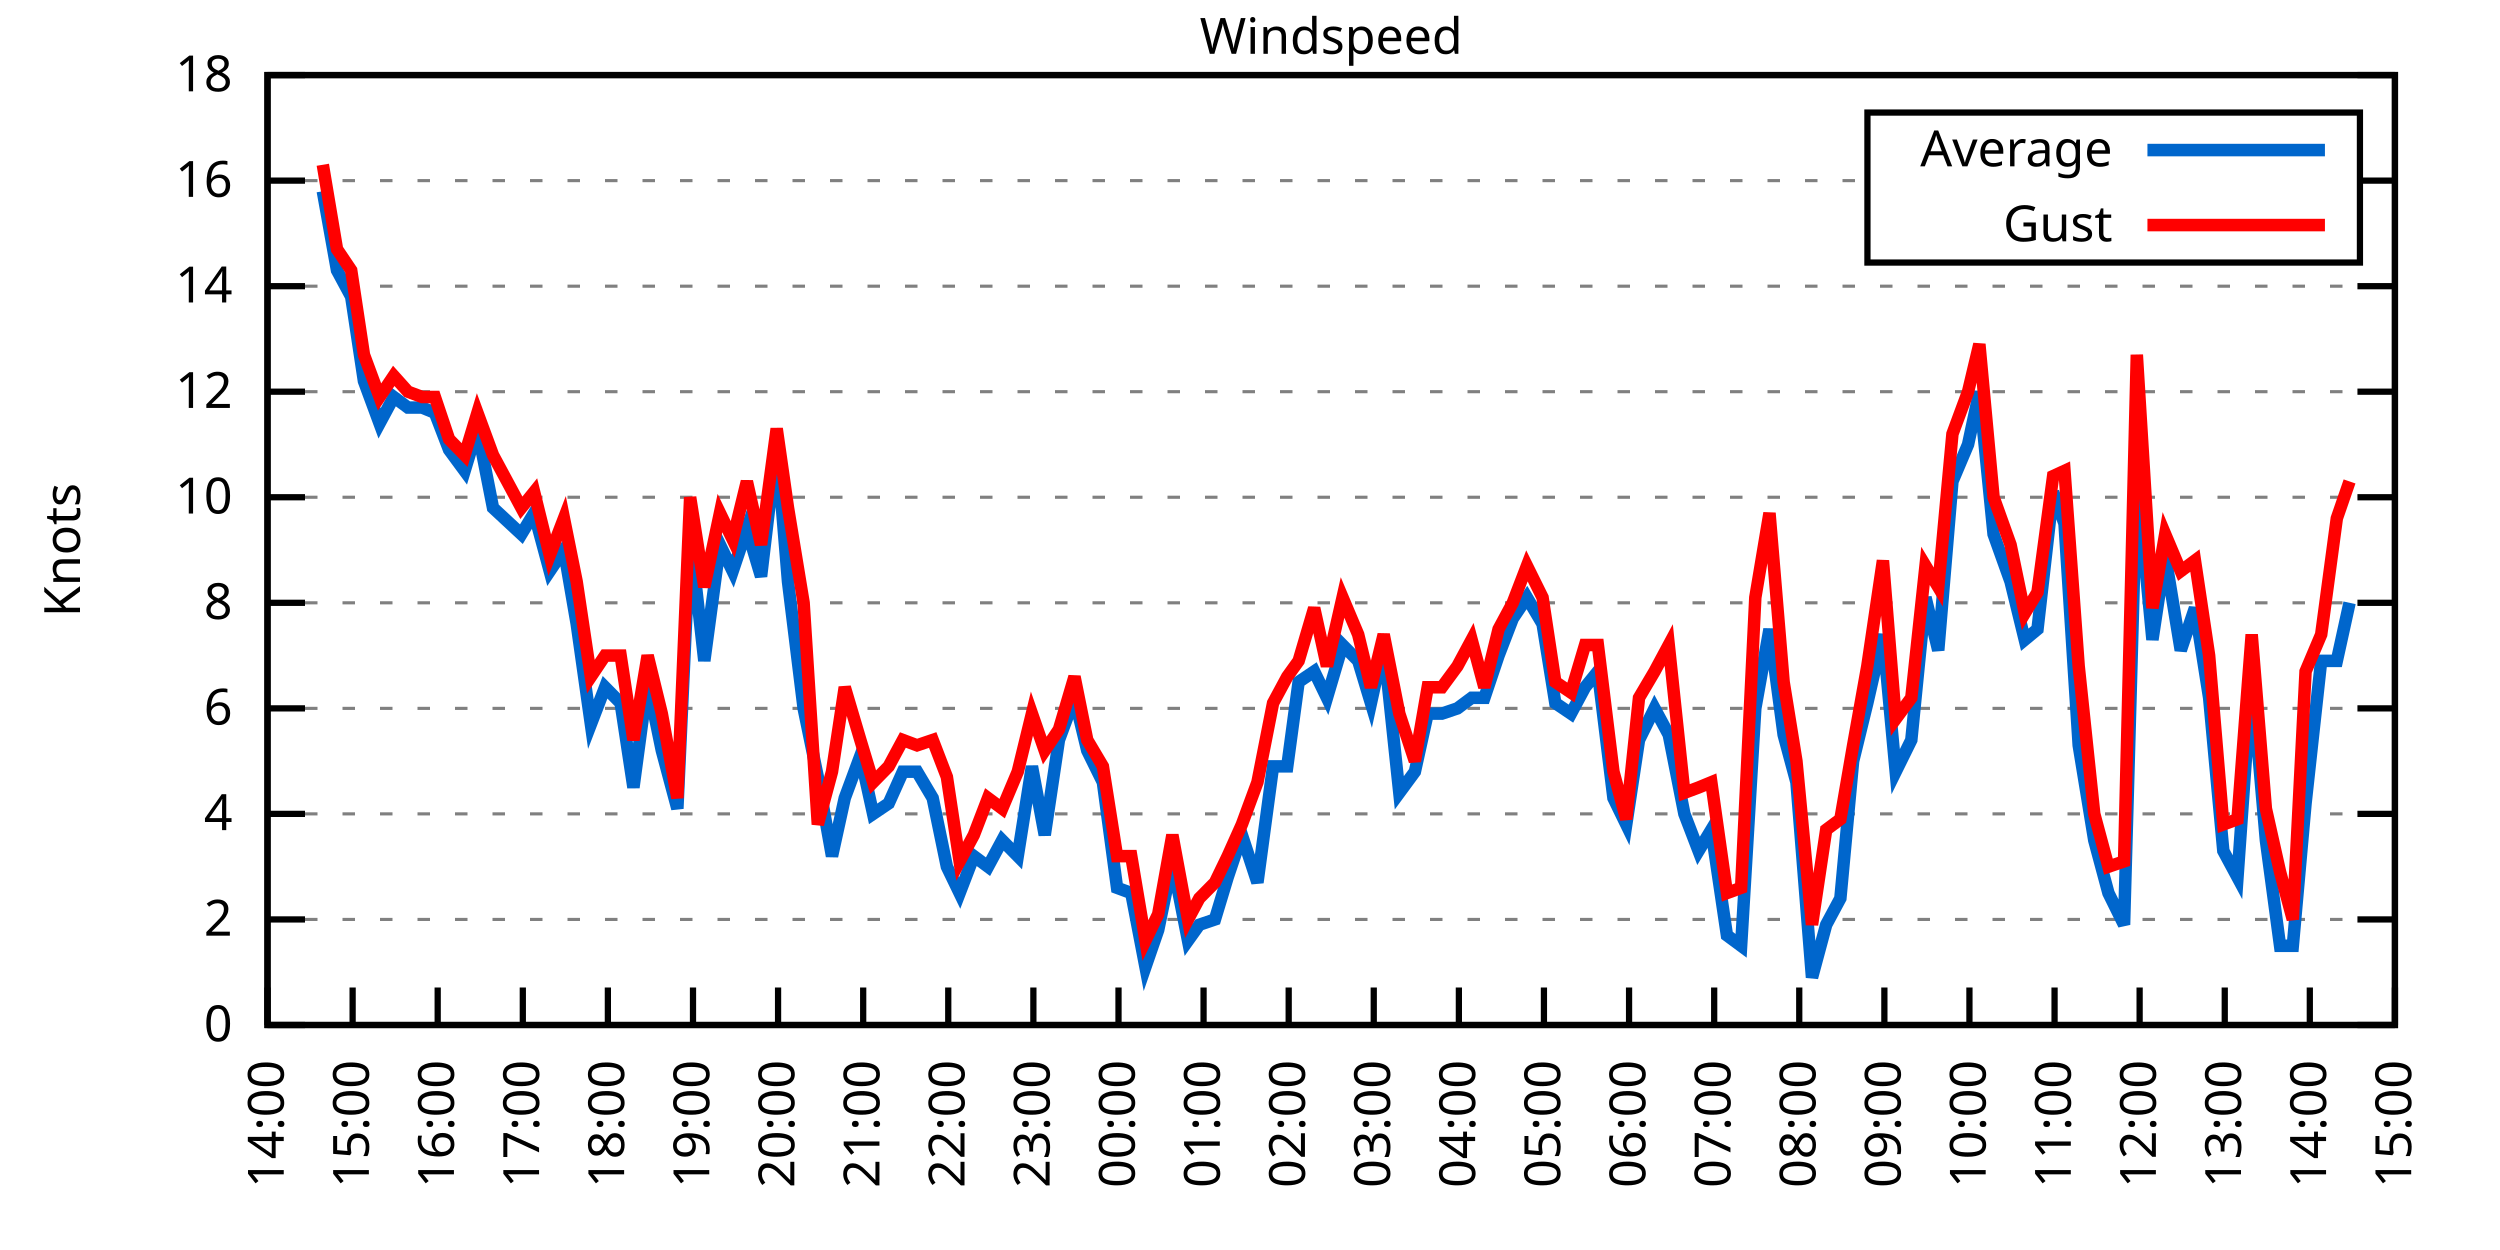
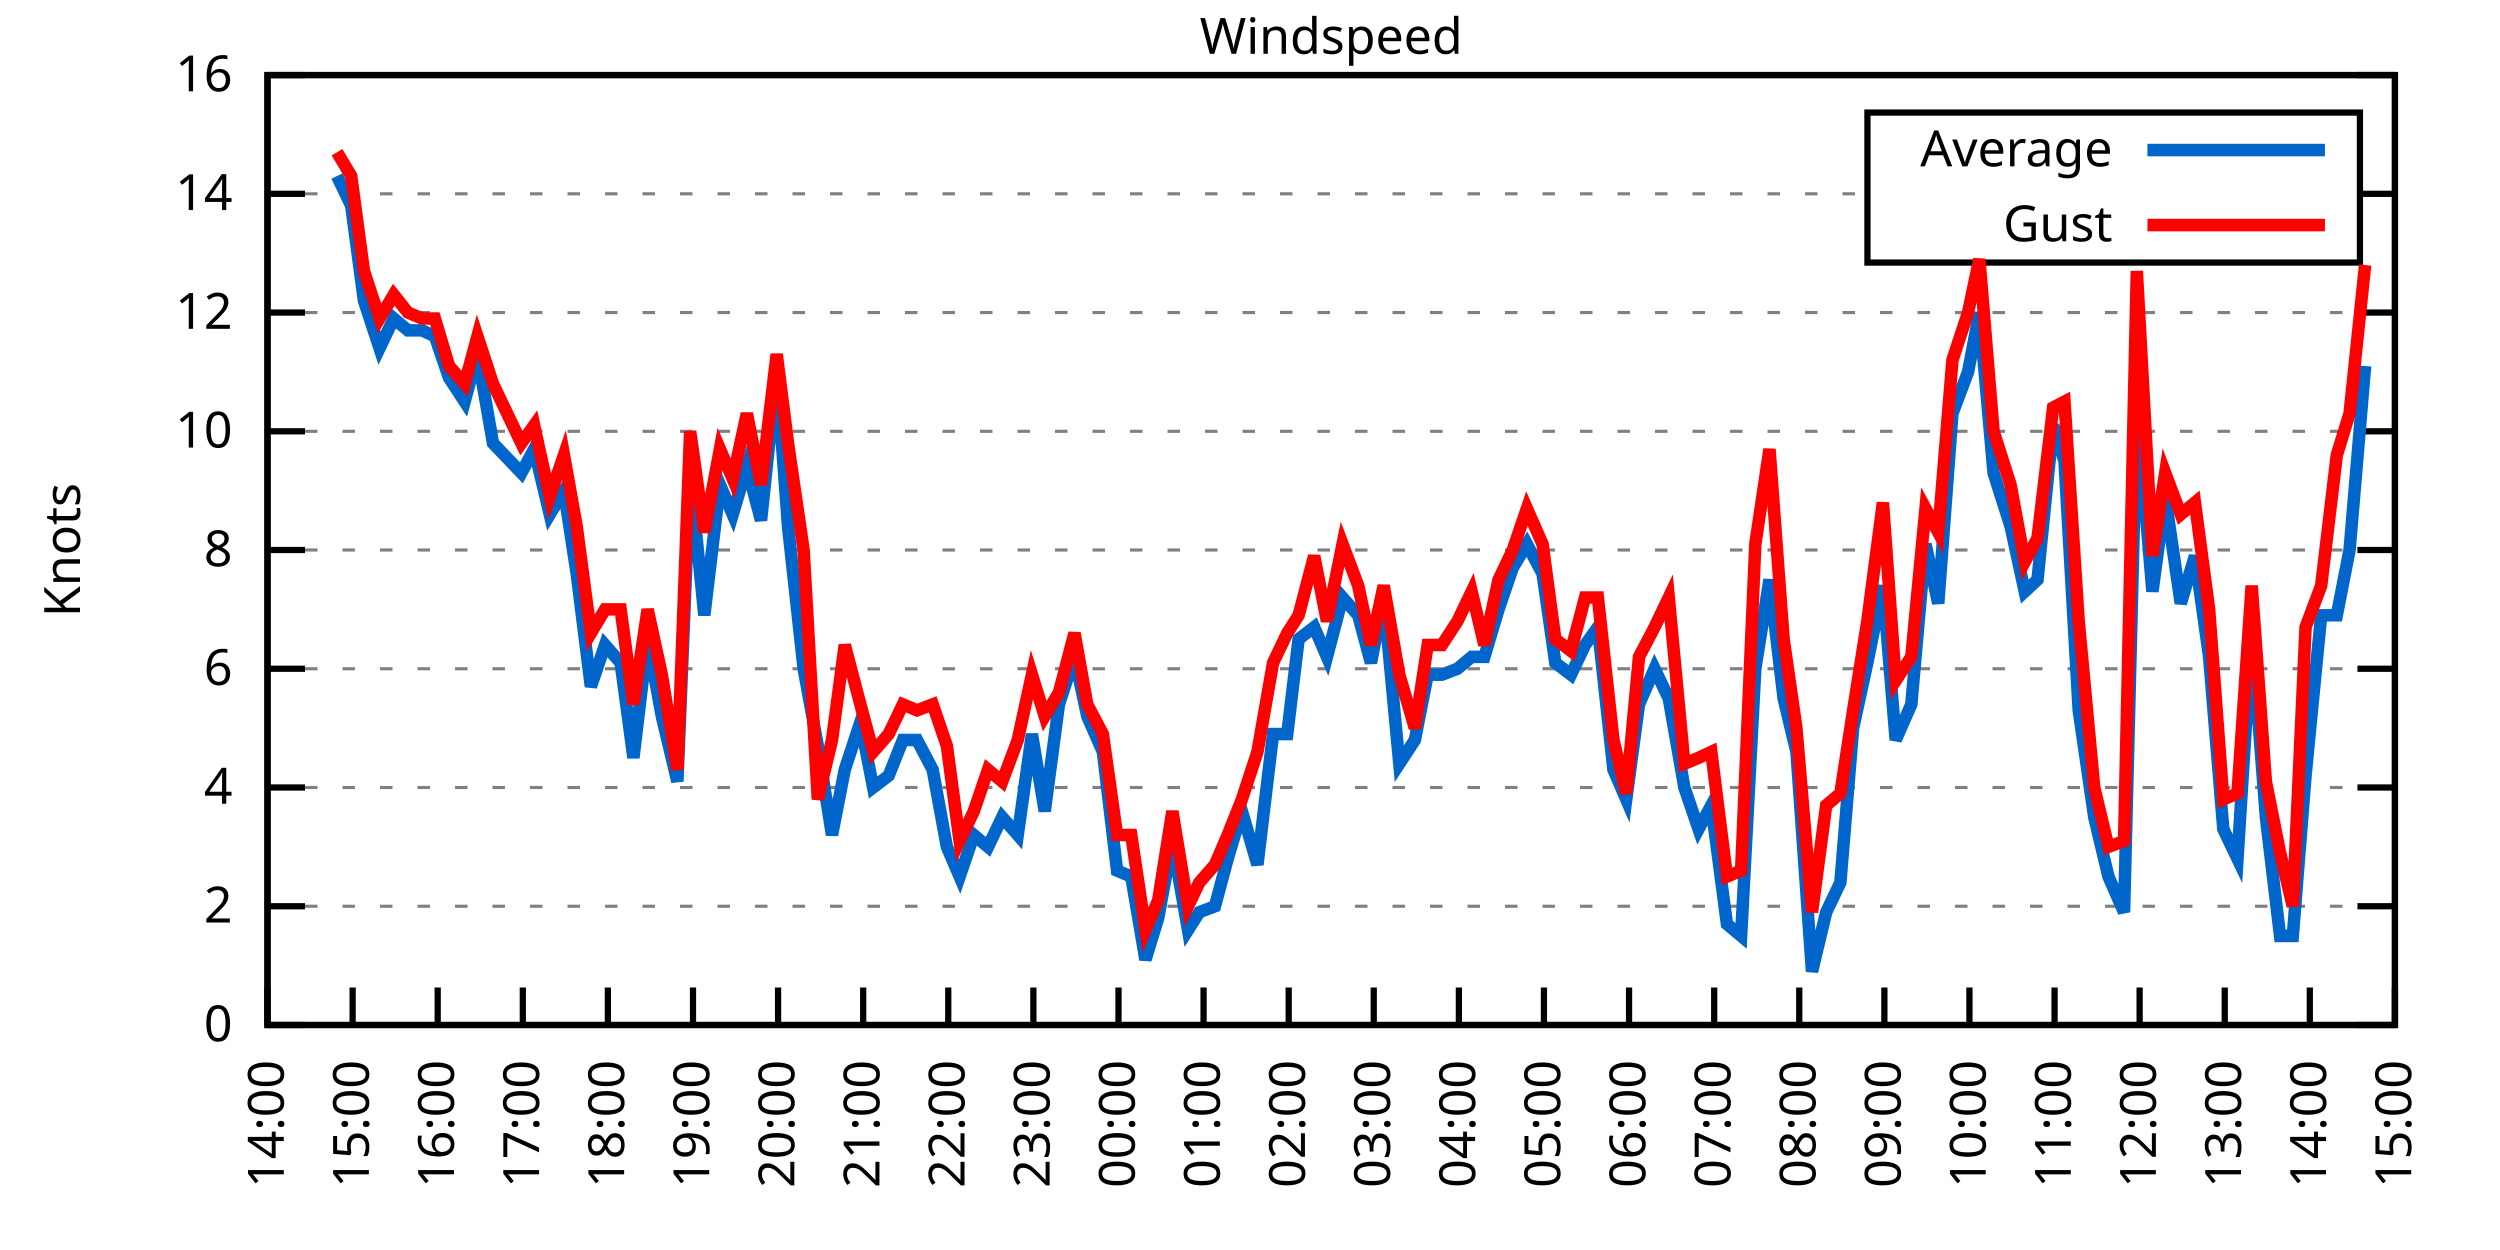
<svg xmlns="http://www.w3.org/2000/svg" xmlns:xlink="http://www.w3.org/1999/xlink" width="400" height="200" viewBox="0 0 400 200">
  <g id="gnuplot_canvas">
    <rect x="0" y="0" width="400" height="200" fill="none" />
    <defs>
      <circle id="gpDot" r="0.5" stroke-width="0.5" stroke="currentColor" />
      <path id="gpPt0" stroke-width="0.333" stroke="currentColor" d="M-1,0 h2 M0,-1 v2" />
      <path id="gpPt1" stroke-width="0.333" stroke="currentColor" d="M-1,-1 L1,1 M1,-1 L-1,1" />
      <path id="gpPt2" stroke-width="0.333" stroke="currentColor" d="M-1,0 L1,0 M0,-1 L0,1 M-1,-1 L1,1 M-1,1 L1,-1" />
      <rect id="gpPt3" stroke-width="0.333" stroke="currentColor" x="-1" y="-1" width="2" height="2" />
      <rect id="gpPt4" stroke-width="0.333" stroke="currentColor" fill="currentColor" x="-1" y="-1" width="2" height="2" />
      <circle id="gpPt5" stroke-width="0.333" stroke="currentColor" cx="0" cy="0" r="1" />
      <use xlink:href="#gpPt5" id="gpPt6" fill="currentColor" stroke="none" />
      <path id="gpPt7" stroke-width="0.333" stroke="currentColor" d="M0,-1.33 L-1.33,0.67 L1.33,0.67 z" />
      <use xlink:href="#gpPt7" id="gpPt8" fill="currentColor" stroke="none" />
      <use xlink:href="#gpPt7" id="gpPt9" stroke="currentColor" transform="rotate(180)" />
      <use xlink:href="#gpPt9" id="gpPt10" fill="currentColor" stroke="none" />
      <use xlink:href="#gpPt3" id="gpPt11" stroke="currentColor" transform="rotate(45)" />
      <use xlink:href="#gpPt11" id="gpPt12" fill="currentColor" stroke="none" />
      <path id="gpPt13" stroke-width="0.333" stroke="currentColor" d="M0,1.330 L1.265,0.411 L0.782,-1.067 L-0.782,-1.076 L-1.265,0.411 z" />
      <use xlink:href="#gpPt13" id="gpPt14" fill="currentColor" stroke="none" />
      <filter id="textbox" filterUnits="objectBoundingBox" x="0" y="0" height="1" width="1">
        <feFlood flood-color="white" flood-opacity="1" result="bgnd" />
        <feComposite in="SourceGraphic" in2="bgnd" operator="atop" />
      </filter>
      <filter id="greybox" filterUnits="objectBoundingBox" x="0" y="0" height="1" width="1">
        <feFlood flood-color="lightgrey" flood-opacity="1" result="grey" />
        <feComposite in="SourceGraphic" in2="grey" operator="atop" />
      </filter>
    </defs>
    <g fill="none" color="white" stroke="currentColor" stroke-width="1.00" stroke-linecap="butt" stroke-linejoin="miter">
</g>
    <g fill="none" color="black" stroke="currentColor" stroke-width="1.00" stroke-linecap="butt" stroke-linejoin="miter">
      <g stroke="none" shape-rendering="crispEdges">
        <polygon fill="rgb(255, 255, 255)" points="42.80,164.00 383.18,164.00 383.18,12.02 42.80,12.02 " />
      </g>
    </g>
    <g fill="none" color="black" stroke="currentColor" stroke-width="1.00" stroke-linecap="butt" stroke-linejoin="miter">
</g>
    <g fill="none" color="black" stroke="black" stroke-width="0.50" stroke-linecap="butt" stroke-linejoin="miter">
</g>
    <g fill="none" color="gray" stroke="currentColor" stroke-width="0.50" stroke-linecap="butt" stroke-linejoin="miter">
      <path stroke="gray" stroke-dasharray="2,4" class="gridline" d="M42.80,164.00 L383.19,164.00  " />
    </g>
    <g fill="none" color="gray" stroke="gray" stroke-width="1.00" stroke-linecap="butt" stroke-linejoin="miter">
</g>
    <g fill="none" color="black" stroke="currentColor" stroke-width="1.00" stroke-linecap="butt" stroke-linejoin="miter">
      <path stroke="black" d="M42.80,164.00 L48.80,164.00 M383.19,164.00 L377.19,164.00  " />
      <g transform="translate(37.20,166.60)" stroke="none" fill="black" font-family="Sans" font-size="8.00" text-anchor="end">
        <text>
          <tspan font-family="Sans"> 0</tspan>
        </text>
      </g>
    </g>
    <g fill="none" color="black" stroke="currentColor" stroke-width="1.00" stroke-linecap="butt" stroke-linejoin="miter">
</g>
    <g fill="none" color="black" stroke="black" stroke-width="0.50" stroke-linecap="butt" stroke-linejoin="miter">
</g>
    <g fill="none" color="gray" stroke="currentColor" stroke-width="0.50" stroke-linecap="butt" stroke-linejoin="miter">
-       <path stroke="gray" stroke-dasharray="2,4" class="gridline" d="M42.80,147.11 L383.19,147.11  " />
-     </g>
-     <g fill="none" color="gray" stroke="gray" stroke-width="1.00" stroke-linecap="butt" stroke-linejoin="miter">
- </g>
-     <g fill="none" color="black" stroke="currentColor" stroke-width="1.00" stroke-linecap="butt" stroke-linejoin="miter">
-       <path stroke="black" d="M42.80,147.11 L48.80,147.11 M383.19,147.11 L377.19,147.11  " />
-       <g transform="translate(37.20,149.71)" stroke="none" fill="black" font-family="Sans" font-size="8.00" text-anchor="end">
+       <path stroke="gray" stroke-dasharray="2,4" class="gridline" d="M42.80,145.00 L383.19,145.00  " />
+     </g>
+     <g fill="none" color="gray" stroke="gray" stroke-width="1.00" stroke-linecap="butt" stroke-linejoin="miter">
+ </g>
+     <g fill="none" color="black" stroke="currentColor" stroke-width="1.00" stroke-linecap="butt" stroke-linejoin="miter">
+       <path stroke="black" d="M42.80,145.00 L48.80,145.00 M383.19,145.00 L377.19,145.00  " />
+       <g transform="translate(37.20,147.60)" stroke="none" fill="black" font-family="Sans" font-size="8.00" text-anchor="end">
        <text>
          <tspan font-family="Sans"> 2</tspan>
        </text>
      </g>
    </g>
    <g fill="none" color="black" stroke="currentColor" stroke-width="1.00" stroke-linecap="butt" stroke-linejoin="miter">
</g>
    <g fill="none" color="black" stroke="black" stroke-width="0.50" stroke-linecap="butt" stroke-linejoin="miter">
</g>
    <g fill="none" color="gray" stroke="currentColor" stroke-width="0.50" stroke-linecap="butt" stroke-linejoin="miter">
-       <path stroke="gray" stroke-dasharray="2,4" class="gridline" d="M42.80,130.22 L383.19,130.22  " />
-     </g>
-     <g fill="none" color="gray" stroke="gray" stroke-width="1.00" stroke-linecap="butt" stroke-linejoin="miter">
- </g>
-     <g fill="none" color="black" stroke="currentColor" stroke-width="1.00" stroke-linecap="butt" stroke-linejoin="miter">
-       <path stroke="black" d="M42.80,130.22 L48.80,130.22 M383.19,130.22 L377.19,130.22  " />
-       <g transform="translate(37.20,132.82)" stroke="none" fill="black" font-family="Sans" font-size="8.00" text-anchor="end">
+       <path stroke="gray" stroke-dasharray="2,4" class="gridline" d="M42.80,126.00 L383.19,126.00  " />
+     </g>
+     <g fill="none" color="gray" stroke="gray" stroke-width="1.00" stroke-linecap="butt" stroke-linejoin="miter">
+ </g>
+     <g fill="none" color="black" stroke="currentColor" stroke-width="1.00" stroke-linecap="butt" stroke-linejoin="miter">
+       <path stroke="black" d="M42.80,126.00 L48.80,126.00 M383.19,126.00 L377.19,126.00  " />
+       <g transform="translate(37.20,128.60)" stroke="none" fill="black" font-family="Sans" font-size="8.00" text-anchor="end">
        <text>
          <tspan font-family="Sans"> 4</tspan>
        </text>
      </g>
    </g>
    <g fill="none" color="black" stroke="currentColor" stroke-width="1.00" stroke-linecap="butt" stroke-linejoin="miter">
</g>
    <g fill="none" color="black" stroke="black" stroke-width="0.50" stroke-linecap="butt" stroke-linejoin="miter">
</g>
    <g fill="none" color="gray" stroke="currentColor" stroke-width="0.50" stroke-linecap="butt" stroke-linejoin="miter">
-       <path stroke="gray" stroke-dasharray="2,4" class="gridline" d="M42.80,113.34 L383.19,113.34  " />
-     </g>
-     <g fill="none" color="gray" stroke="gray" stroke-width="1.00" stroke-linecap="butt" stroke-linejoin="miter">
- </g>
-     <g fill="none" color="black" stroke="currentColor" stroke-width="1.00" stroke-linecap="butt" stroke-linejoin="miter">
-       <path stroke="black" d="M42.80,113.34 L48.80,113.34 M383.19,113.34 L377.19,113.34  " />
-       <g transform="translate(37.20,115.94)" stroke="none" fill="black" font-family="Sans" font-size="8.00" text-anchor="end">
+       <path stroke="gray" stroke-dasharray="2,4" class="gridline" d="M42.80,107.00 L383.19,107.00  " />
+     </g>
+     <g fill="none" color="gray" stroke="gray" stroke-width="1.00" stroke-linecap="butt" stroke-linejoin="miter">
+ </g>
+     <g fill="none" color="black" stroke="currentColor" stroke-width="1.00" stroke-linecap="butt" stroke-linejoin="miter">
+       <path stroke="black" d="M42.80,107.00 L48.80,107.00 M383.19,107.00 L377.19,107.00  " />
+       <g transform="translate(37.20,109.60)" stroke="none" fill="black" font-family="Sans" font-size="8.00" text-anchor="end">
        <text>
          <tspan font-family="Sans"> 6</tspan>
        </text>
      </g>
    </g>
    <g fill="none" color="black" stroke="currentColor" stroke-width="1.00" stroke-linecap="butt" stroke-linejoin="miter">
</g>
    <g fill="none" color="black" stroke="black" stroke-width="0.50" stroke-linecap="butt" stroke-linejoin="miter">
</g>
    <g fill="none" color="gray" stroke="currentColor" stroke-width="0.50" stroke-linecap="butt" stroke-linejoin="miter">
-       <path stroke="gray" stroke-dasharray="2,4" class="gridline" d="M42.80,96.45 L383.19,96.45  " />
-     </g>
-     <g fill="none" color="gray" stroke="gray" stroke-width="1.00" stroke-linecap="butt" stroke-linejoin="miter">
- </g>
-     <g fill="none" color="black" stroke="currentColor" stroke-width="1.00" stroke-linecap="butt" stroke-linejoin="miter">
-       <path stroke="black" d="M42.80,96.45 L48.80,96.45 M383.19,96.45 L377.19,96.45  " />
-       <g transform="translate(37.20,99.05)" stroke="none" fill="black" font-family="Sans" font-size="8.00" text-anchor="end">
+       <path stroke="gray" stroke-dasharray="2,4" class="gridline" d="M42.80,88.00 L383.19,88.00  " />
+     </g>
+     <g fill="none" color="gray" stroke="gray" stroke-width="1.00" stroke-linecap="butt" stroke-linejoin="miter">
+ </g>
+     <g fill="none" color="black" stroke="currentColor" stroke-width="1.00" stroke-linecap="butt" stroke-linejoin="miter">
+       <path stroke="black" d="M42.80,88.00 L48.80,88.00 M383.19,88.00 L377.19,88.00  " />
+       <g transform="translate(37.20,90.60)" stroke="none" fill="black" font-family="Sans" font-size="8.00" text-anchor="end">
        <text>
          <tspan font-family="Sans"> 8</tspan>
        </text>
      </g>
    </g>
    <g fill="none" color="black" stroke="currentColor" stroke-width="1.00" stroke-linecap="butt" stroke-linejoin="miter">
</g>
    <g fill="none" color="black" stroke="black" stroke-width="0.50" stroke-linecap="butt" stroke-linejoin="miter">
</g>
    <g fill="none" color="gray" stroke="currentColor" stroke-width="0.50" stroke-linecap="butt" stroke-linejoin="miter">
-       <path stroke="gray" stroke-dasharray="2,4" class="gridline" d="M42.80,79.56 L383.19,79.56  " />
-     </g>
-     <g fill="none" color="gray" stroke="gray" stroke-width="1.00" stroke-linecap="butt" stroke-linejoin="miter">
- </g>
-     <g fill="none" color="black" stroke="currentColor" stroke-width="1.00" stroke-linecap="butt" stroke-linejoin="miter">
-       <path stroke="black" d="M42.80,79.56 L48.80,79.56 M383.19,79.56 L377.19,79.56  " />
-       <g transform="translate(37.20,82.16)" stroke="none" fill="black" font-family="Sans" font-size="8.00" text-anchor="end">
+       <path stroke="gray" stroke-dasharray="2,4" class="gridline" d="M42.80,69.01 L383.19,69.01  " />
+     </g>
+     <g fill="none" color="gray" stroke="gray" stroke-width="1.00" stroke-linecap="butt" stroke-linejoin="miter">
+ </g>
+     <g fill="none" color="black" stroke="currentColor" stroke-width="1.00" stroke-linecap="butt" stroke-linejoin="miter">
+       <path stroke="black" d="M42.80,69.01 L48.80,69.01 M383.19,69.01 L377.19,69.01  " />
+       <g transform="translate(37.20,71.61)" stroke="none" fill="black" font-family="Sans" font-size="8.00" text-anchor="end">
        <text>
          <tspan font-family="Sans"> 10</tspan>
        </text>
      </g>
    </g>
    <g fill="none" color="black" stroke="currentColor" stroke-width="1.00" stroke-linecap="butt" stroke-linejoin="miter">
</g>
    <g fill="none" color="black" stroke="black" stroke-width="0.50" stroke-linecap="butt" stroke-linejoin="miter">
</g>
    <g fill="none" color="gray" stroke="currentColor" stroke-width="0.50" stroke-linecap="butt" stroke-linejoin="miter">
-       <path stroke="gray" stroke-dasharray="2,4" class="gridline" d="M42.80,62.67 L383.19,62.67  " />
-     </g>
-     <g fill="none" color="gray" stroke="gray" stroke-width="1.00" stroke-linecap="butt" stroke-linejoin="miter">
- </g>
-     <g fill="none" color="black" stroke="currentColor" stroke-width="1.00" stroke-linecap="butt" stroke-linejoin="miter">
-       <path stroke="black" d="M42.80,62.67 L48.80,62.67 M383.19,62.67 L377.19,62.67  " />
-       <g transform="translate(37.20,65.27)" stroke="none" fill="black" font-family="Sans" font-size="8.00" text-anchor="end">
+       <path stroke="gray" stroke-dasharray="2,4" class="gridline" d="M42.80,50.01 L383.19,50.01  " />
+     </g>
+     <g fill="none" color="gray" stroke="gray" stroke-width="1.00" stroke-linecap="butt" stroke-linejoin="miter">
+ </g>
+     <g fill="none" color="black" stroke="currentColor" stroke-width="1.00" stroke-linecap="butt" stroke-linejoin="miter">
+       <path stroke="black" d="M42.80,50.01 L48.80,50.01 M383.19,50.01 L377.19,50.01  " />
+       <g transform="translate(37.20,52.61)" stroke="none" fill="black" font-family="Sans" font-size="8.00" text-anchor="end">
        <text>
          <tspan font-family="Sans"> 12</tspan>
        </text>
      </g>
    </g>
    <g fill="none" color="black" stroke="currentColor" stroke-width="1.00" stroke-linecap="butt" stroke-linejoin="miter">
</g>
    <g fill="none" color="black" stroke="black" stroke-width="0.50" stroke-linecap="butt" stroke-linejoin="miter">
</g>
    <g fill="none" color="gray" stroke="currentColor" stroke-width="0.50" stroke-linecap="butt" stroke-linejoin="miter">
-       <path stroke="gray" stroke-dasharray="2,4" class="gridline" d="M42.80,45.79 L383.19,45.79  " />
-     </g>
-     <g fill="none" color="gray" stroke="gray" stroke-width="1.00" stroke-linecap="butt" stroke-linejoin="miter">
- </g>
-     <g fill="none" color="black" stroke="currentColor" stroke-width="1.00" stroke-linecap="butt" stroke-linejoin="miter">
-       <path stroke="black" d="M42.80,45.79 L48.80,45.79 M383.19,45.79 L377.19,45.79  " />
-       <g transform="translate(37.20,48.39)" stroke="none" fill="black" font-family="Sans" font-size="8.00" text-anchor="end">
+       <path stroke="gray" stroke-dasharray="2,4" class="gridline" d="M42.80,31.01 L298.79,31.01 M377.59,31.01 L383.19,31.01  " />
+     </g>
+     <g fill="none" color="gray" stroke="gray" stroke-width="1.00" stroke-linecap="butt" stroke-linejoin="miter">
+ </g>
+     <g fill="none" color="black" stroke="currentColor" stroke-width="1.00" stroke-linecap="butt" stroke-linejoin="miter">
+       <path stroke="black" d="M42.80,31.01 L48.80,31.01 M383.19,31.01 L377.19,31.01  " />
+       <g transform="translate(37.20,33.61)" stroke="none" fill="black" font-family="Sans" font-size="8.00" text-anchor="end">
        <text>
          <tspan font-family="Sans"> 14</tspan>
-         </text>
-       </g>
-     </g>
-     <g fill="none" color="black" stroke="currentColor" stroke-width="1.00" stroke-linecap="butt" stroke-linejoin="miter">
- </g>
-     <g fill="none" color="black" stroke="black" stroke-width="0.50" stroke-linecap="butt" stroke-linejoin="miter">
- </g>
-     <g fill="none" color="gray" stroke="currentColor" stroke-width="0.50" stroke-linecap="butt" stroke-linejoin="miter">
-       <path stroke="gray" stroke-dasharray="2,4" class="gridline" d="M42.80,28.90 L298.79,28.90 M377.59,28.90 L383.19,28.90  " />
-     </g>
-     <g fill="none" color="gray" stroke="gray" stroke-width="1.00" stroke-linecap="butt" stroke-linejoin="miter">
- </g>
-     <g fill="none" color="black" stroke="currentColor" stroke-width="1.00" stroke-linecap="butt" stroke-linejoin="miter">
-       <path stroke="black" d="M42.80,28.90 L48.80,28.90 M383.19,28.90 L377.19,28.90  " />
-       <g transform="translate(37.20,31.50)" stroke="none" fill="black" font-family="Sans" font-size="8.00" text-anchor="end">
-         <text>
-           <tspan font-family="Sans"> 16</tspan>
        </text>
      </g>
    </g>
    <g fill="none" color="black" stroke="currentColor" stroke-width="1.00" stroke-linecap="butt" stroke-linejoin="miter">
</g>
    <g fill="none" color="black" stroke="black" stroke-width="0.50" stroke-linecap="butt" stroke-linejoin="miter">
</g>
    <g fill="none" color="gray" stroke="currentColor" stroke-width="0.50" stroke-linecap="butt" stroke-linejoin="miter">
      <path stroke="gray" stroke-dasharray="2,4" class="gridline" d="M42.80,12.01 L383.19,12.01  " />
    </g>
    <g fill="none" color="gray" stroke="gray" stroke-width="1.00" stroke-linecap="butt" stroke-linejoin="miter">
</g>
    <g fill="none" color="black" stroke="currentColor" stroke-width="1.00" stroke-linecap="butt" stroke-linejoin="miter">
      <path stroke="black" d="M42.80,12.01 L48.80,12.01 M383.19,12.01 L377.19,12.01  " />
      <g transform="translate(37.20,14.61)" stroke="none" fill="black" font-family="Sans" font-size="8.00" text-anchor="end">
        <text>
-           <tspan font-family="Sans"> 18</tspan>
+           <tspan font-family="Sans"> 16</tspan>
        </text>
      </g>
    </g>
    <g fill="none" color="black" stroke="currentColor" stroke-width="1.00" stroke-linecap="butt" stroke-linejoin="miter">
      <path stroke="black" d="M42.80,164.00 L42.80,158.00  " />
      <g transform="translate(45.40,169.60) rotate(270.00)" stroke="none" fill="black" font-family="Sans" font-size="8.00" text-anchor="end">
        <text>
          <tspan font-family="Sans">14:00</tspan>
        </text>
      </g>
    </g>
    <g fill="none" color="black" stroke="currentColor" stroke-width="1.00" stroke-linecap="butt" stroke-linejoin="miter">
      <path stroke="black" d="M56.42,164.00 L56.42,158.00  " />
      <g transform="translate(59.02,169.60) rotate(270.00)" stroke="none" fill="black" font-family="Sans" font-size="8.00" text-anchor="end">
        <text>
          <tspan font-family="Sans">15:00</tspan>
        </text>
      </g>
    </g>
    <g fill="none" color="black" stroke="currentColor" stroke-width="1.00" stroke-linecap="butt" stroke-linejoin="miter">
      <path stroke="black" d="M70.03,164.00 L70.03,158.00  " />
      <g transform="translate(72.63,169.60) rotate(270.00)" stroke="none" fill="black" font-family="Sans" font-size="8.00" text-anchor="end">
        <text>
          <tspan font-family="Sans">16:00</tspan>
        </text>
      </g>
    </g>
    <g fill="none" color="black" stroke="currentColor" stroke-width="1.00" stroke-linecap="butt" stroke-linejoin="miter">
      <path stroke="black" d="M83.65,164.00 L83.65,158.00  " />
      <g transform="translate(86.25,169.60) rotate(270.00)" stroke="none" fill="black" font-family="Sans" font-size="8.00" text-anchor="end">
        <text>
          <tspan font-family="Sans">17:00</tspan>
        </text>
      </g>
    </g>
    <g fill="none" color="black" stroke="currentColor" stroke-width="1.00" stroke-linecap="butt" stroke-linejoin="miter">
      <path stroke="black" d="M97.26,164.00 L97.26,158.00  " />
      <g transform="translate(99.86,169.60) rotate(270.00)" stroke="none" fill="black" font-family="Sans" font-size="8.00" text-anchor="end">
        <text>
          <tspan font-family="Sans">18:00</tspan>
        </text>
      </g>
    </g>
    <g fill="none" color="black" stroke="currentColor" stroke-width="1.00" stroke-linecap="butt" stroke-linejoin="miter">
      <path stroke="black" d="M110.88,164.00 L110.88,158.00  " />
      <g transform="translate(113.48,169.60) rotate(270.00)" stroke="none" fill="black" font-family="Sans" font-size="8.00" text-anchor="end">
        <text>
          <tspan font-family="Sans">19:00</tspan>
        </text>
      </g>
    </g>
    <g fill="none" color="black" stroke="currentColor" stroke-width="1.00" stroke-linecap="butt" stroke-linejoin="miter">
      <path stroke="black" d="M124.49,164.00 L124.49,158.00  " />
      <g transform="translate(127.09,169.60) rotate(270.00)" stroke="none" fill="black" font-family="Sans" font-size="8.00" text-anchor="end">
        <text>
          <tspan font-family="Sans">20:00</tspan>
        </text>
      </g>
    </g>
    <g fill="none" color="black" stroke="currentColor" stroke-width="1.00" stroke-linecap="butt" stroke-linejoin="miter">
      <path stroke="black" d="M138.11,164.00 L138.11,158.00  " />
      <g transform="translate(140.71,169.60) rotate(270.00)" stroke="none" fill="black" font-family="Sans" font-size="8.00" text-anchor="end">
        <text>
          <tspan font-family="Sans">21:00</tspan>
        </text>
      </g>
    </g>
    <g fill="none" color="black" stroke="currentColor" stroke-width="1.00" stroke-linecap="butt" stroke-linejoin="miter">
      <path stroke="black" d="M151.72,164.00 L151.72,158.00  " />
      <g transform="translate(154.32,169.60) rotate(270.00)" stroke="none" fill="black" font-family="Sans" font-size="8.00" text-anchor="end">
        <text>
          <tspan font-family="Sans">22:00</tspan>
        </text>
      </g>
    </g>
    <g fill="none" color="black" stroke="currentColor" stroke-width="1.00" stroke-linecap="butt" stroke-linejoin="miter">
      <path stroke="black" d="M165.34,164.00 L165.34,158.00  " />
      <g transform="translate(167.94,169.60) rotate(270.00)" stroke="none" fill="black" font-family="Sans" font-size="8.00" text-anchor="end">
        <text>
          <tspan font-family="Sans">23:00</tspan>
        </text>
      </g>
    </g>
    <g fill="none" color="black" stroke="currentColor" stroke-width="1.00" stroke-linecap="butt" stroke-linejoin="miter">
      <path stroke="black" d="M178.96,164.00 L178.96,158.00  " />
      <g transform="translate(181.56,169.60) rotate(270.00)" stroke="none" fill="black" font-family="Sans" font-size="8.00" text-anchor="end">
        <text>
          <tspan font-family="Sans">00:00</tspan>
        </text>
      </g>
    </g>
    <g fill="none" color="black" stroke="currentColor" stroke-width="1.00" stroke-linecap="butt" stroke-linejoin="miter">
      <path stroke="black" d="M192.57,164.00 L192.57,158.00  " />
      <g transform="translate(195.17,169.60) rotate(270.00)" stroke="none" fill="black" font-family="Sans" font-size="8.00" text-anchor="end">
        <text>
          <tspan font-family="Sans">01:00</tspan>
        </text>
      </g>
    </g>
    <g fill="none" color="black" stroke="currentColor" stroke-width="1.00" stroke-linecap="butt" stroke-linejoin="miter">
      <path stroke="black" d="M206.19,164.00 L206.19,158.00  " />
      <g transform="translate(208.79,169.60) rotate(270.00)" stroke="none" fill="black" font-family="Sans" font-size="8.00" text-anchor="end">
        <text>
          <tspan font-family="Sans">02:00</tspan>
        </text>
      </g>
    </g>
    <g fill="none" color="black" stroke="currentColor" stroke-width="1.00" stroke-linecap="butt" stroke-linejoin="miter">
      <path stroke="black" d="M219.80,164.00 L219.80,158.00  " />
      <g transform="translate(222.40,169.60) rotate(270.00)" stroke="none" fill="black" font-family="Sans" font-size="8.00" text-anchor="end">
        <text>
          <tspan font-family="Sans">03:00</tspan>
        </text>
      </g>
    </g>
    <g fill="none" color="black" stroke="currentColor" stroke-width="1.00" stroke-linecap="butt" stroke-linejoin="miter">
      <path stroke="black" d="M233.42,164.00 L233.42,158.00  " />
      <g transform="translate(236.02,169.60) rotate(270.00)" stroke="none" fill="black" font-family="Sans" font-size="8.00" text-anchor="end">
        <text>
          <tspan font-family="Sans">04:00</tspan>
        </text>
      </g>
    </g>
    <g fill="none" color="black" stroke="currentColor" stroke-width="1.00" stroke-linecap="butt" stroke-linejoin="miter">
      <path stroke="black" d="M247.03,164.00 L247.03,158.00  " />
      <g transform="translate(249.63,169.60) rotate(270.00)" stroke="none" fill="black" font-family="Sans" font-size="8.00" text-anchor="end">
        <text>
          <tspan font-family="Sans">05:00</tspan>
        </text>
      </g>
    </g>
    <g fill="none" color="black" stroke="currentColor" stroke-width="1.00" stroke-linecap="butt" stroke-linejoin="miter">
      <path stroke="black" d="M260.65,164.00 L260.65,158.00  " />
      <g transform="translate(263.25,169.60) rotate(270.00)" stroke="none" fill="black" font-family="Sans" font-size="8.00" text-anchor="end">
        <text>
          <tspan font-family="Sans">06:00</tspan>
        </text>
      </g>
    </g>
    <g fill="none" color="black" stroke="currentColor" stroke-width="1.00" stroke-linecap="butt" stroke-linejoin="miter">
      <path stroke="black" d="M274.27,164.00 L274.27,158.00  " />
      <g transform="translate(276.87,169.60) rotate(270.00)" stroke="none" fill="black" font-family="Sans" font-size="8.00" text-anchor="end">
        <text>
          <tspan font-family="Sans">07:00</tspan>
        </text>
      </g>
    </g>
    <g fill="none" color="black" stroke="currentColor" stroke-width="1.00" stroke-linecap="butt" stroke-linejoin="miter">
      <path stroke="black" d="M287.88,164.00 L287.88,158.00  " />
      <g transform="translate(290.48,169.60) rotate(270.00)" stroke="none" fill="black" font-family="Sans" font-size="8.00" text-anchor="end">
        <text>
          <tspan font-family="Sans">08:00</tspan>
        </text>
      </g>
    </g>
    <g fill="none" color="black" stroke="currentColor" stroke-width="1.00" stroke-linecap="butt" stroke-linejoin="miter">
      <path stroke="black" d="M301.50,164.00 L301.50,158.00  " />
      <g transform="translate(304.10,169.60) rotate(270.00)" stroke="none" fill="black" font-family="Sans" font-size="8.00" text-anchor="end">
        <text>
          <tspan font-family="Sans">09:00</tspan>
        </text>
      </g>
    </g>
    <g fill="none" color="black" stroke="currentColor" stroke-width="1.00" stroke-linecap="butt" stroke-linejoin="miter">
      <path stroke="black" d="M315.11,164.00 L315.11,158.00  " />
      <g transform="translate(317.71,169.60) rotate(270.00)" stroke="none" fill="black" font-family="Sans" font-size="8.00" text-anchor="end">
        <text>
          <tspan font-family="Sans">10:00</tspan>
        </text>
      </g>
    </g>
    <g fill="none" color="black" stroke="currentColor" stroke-width="1.00" stroke-linecap="butt" stroke-linejoin="miter">
      <path stroke="black" d="M328.73,164.00 L328.73,158.00  " />
      <g transform="translate(331.33,169.60) rotate(270.00)" stroke="none" fill="black" font-family="Sans" font-size="8.00" text-anchor="end">
        <text>
          <tspan font-family="Sans">11:00</tspan>
        </text>
      </g>
    </g>
    <g fill="none" color="black" stroke="currentColor" stroke-width="1.00" stroke-linecap="butt" stroke-linejoin="miter">
      <path stroke="black" d="M342.34,164.00 L342.34,158.00  " />
      <g transform="translate(344.94,169.60) rotate(270.00)" stroke="none" fill="black" font-family="Sans" font-size="8.00" text-anchor="end">
        <text>
          <tspan font-family="Sans">12:00</tspan>
        </text>
      </g>
    </g>
    <g fill="none" color="black" stroke="currentColor" stroke-width="1.00" stroke-linecap="butt" stroke-linejoin="miter">
      <path stroke="black" d="M355.96,164.00 L355.96,158.00  " />
      <g transform="translate(358.56,169.60) rotate(270.00)" stroke="none" fill="black" font-family="Sans" font-size="8.00" text-anchor="end">
        <text>
          <tspan font-family="Sans">13:00</tspan>
        </text>
      </g>
    </g>
    <g fill="none" color="black" stroke="currentColor" stroke-width="1.00" stroke-linecap="butt" stroke-linejoin="miter">
      <path stroke="black" d="M369.57,164.00 L369.57,158.00  " />
      <g transform="translate(372.17,169.60) rotate(270.00)" stroke="none" fill="black" font-family="Sans" font-size="8.00" text-anchor="end">
        <text>
          <tspan font-family="Sans">14:00</tspan>
        </text>
      </g>
    </g>
    <g fill="none" color="black" stroke="currentColor" stroke-width="1.00" stroke-linecap="butt" stroke-linejoin="miter">
      <path stroke="black" d="M383.19,164.00 L383.19,158.00  " />
      <g transform="translate(385.79,169.60) rotate(270.00)" stroke="none" fill="black" font-family="Sans" font-size="8.00" text-anchor="end">
        <text>
          <tspan font-family="Sans">15:00</tspan>
        </text>
      </g>
    </g>
    <g fill="none" color="black" stroke="currentColor" stroke-width="1.00" stroke-linecap="butt" stroke-linejoin="miter">
</g>
    <g fill="none" color="black" stroke="currentColor" stroke-width="1.00" stroke-linecap="butt" stroke-linejoin="miter">
      <path stroke="black" d="M42.80,12.01 L42.80,164.00 L383.19,164.00 L383.19,12.01 L42.80,12.01 Z  " />
    </g>
    <g fill="none" color="black" stroke="currentColor" stroke-width="1.00" stroke-linecap="butt" stroke-linejoin="miter">
</g>
    <g fill="none" color="black" stroke="currentColor" stroke-width="1.00" stroke-linecap="butt" stroke-linejoin="miter">
      <path stroke="black" d="M298.79,42.01 L298.79,18.01 L377.59,18.01 L377.59,42.01 L298.79,42.01 Z  " />
    </g>
    <g id="Windspeed_plot_1">
      <g fill="none" color="white" stroke="black" stroke-width="2.00" stroke-linecap="butt" stroke-linejoin="miter">
</g>
      <g fill="none" color="black" stroke="currentColor" stroke-width="2.00" stroke-linecap="butt" stroke-linejoin="miter">
        <g transform="translate(337.99,26.61)" stroke="none" fill="black" font-family="Sans" font-size="8.00" text-anchor="end">
          <text>
            <tspan font-family="Sans">Average</tspan>
          </text>
        </g>
      </g>
      <g fill="none" color="black" stroke="currentColor" stroke-width="2.00" stroke-linecap="butt" stroke-linejoin="miter">
-         <path stroke="rgb(  0, 102, 204)" d="M343.59,24.01 L371.99,24.01 M51.65,30.59 L53.92,43.25 L56.19,47.47 L58.23,60.98 L60.73,67.74 L63.00,63.52   L65.27,65.21 L67.54,65.21 L69.58,66.05 L71.85,71.96 L74.34,75.34 L76.39,68.58 L78.88,81.25 L83.42,85.47   L85.46,82.09 L87.96,91.38 L90.23,88.00 L92.27,99.83 L94.54,115.87 L96.81,109.96 L99.30,112.49 L101.35,126.00   L103.62,109.11 L105.89,120.09 L108.38,129.38 L110.42,85.47 L112.69,105.74 L115.19,87.16 L117.23,91.38 L119.50,84.63   L121.77,92.23 L124.27,71.12 L126.08,93.07 L128.58,113.34 L130.85,124.31 L133.12,136.98 L135.16,127.69 L137.66,120.94   L139.70,130.22 L142.19,128.54 L144.46,123.47 L146.73,123.47 L149.23,127.69 L151.50,138.67 L153.54,142.89 L155.81,136.98   L158.08,138.67 L160.35,134.45 L162.84,136.98 L165.11,122.62 L167.16,133.60 L169.43,118.40 L171.92,111.65 L173.96,120.09   L176.46,125.16 L178.73,142.05 L181.00,142.89 L183.27,154.71 L185.31,148.80 L187.58,137.82 L190.08,150.49 L191.89,147.96   L194.39,147.11 L196.43,140.36 L198.70,133.60 L201.19,141.20 L203.69,122.62 L205.96,122.62 L207.78,109.11 L210.27,107.43   L212.31,111.65 L214.81,103.20 L217.31,105.74 L219.35,112.49 L221.39,103.20 L223.89,126.85 L226.38,123.47 L228.43,114.18   L230.70,114.18 L233.19,113.34 L235.46,111.65 L237.50,111.65 L239.77,104.89 L242.04,98.98 L244.31,95.60 L246.81,99.83   L248.85,112.49 L251.35,114.18 L253.61,109.96 L255.66,107.43 L258.15,127.69 L260.20,131.91 L262.24,118.40 L264.73,113.34   L267.00,117.56 L269.50,130.22 L271.77,136.14 L273.81,132.76 L276.31,149.65 L278.58,151.33 L280.85,113.34 L283.12,100.67   L285.38,117.56 L287.43,125.16 L289.92,156.40 L292.19,147.96 L294.46,143.73 L296.50,121.78 L298.77,112.49 L301.27,101.52   L303.31,123.47 L305.81,118.40 L308.08,95.60 L310.12,104.05 L312.39,77.03 L314.89,71.12 L316.70,62.67 L318.97,85.47   L321.69,93.07 L323.96,102.36 L326.00,100.67 L328.50,78.72 L330.32,83.78 L332.59,119.25 L335.08,134.45 L337.35,142.89   L339.85,147.96 L341.89,76.18 L344.39,102.36 L346.43,88.85 L348.92,104.05 L351.19,97.29 L353.46,111.65 L355.73,136.14   L358.00,140.36 L360.27,108.27 L362.54,134.45 L364.81,151.33 L366.85,151.33 L368.89,128.54 L371.39,105.74 L373.89,105.74   L375.93,96.45  " />
+         <path stroke="rgb(  0, 102, 204)" d="M343.59,24.01 L371.99,24.01 M53.92,28.16 L56.19,32.91 L58.23,48.11 L60.73,55.71 L63.00,50.96 L65.27,52.86   L67.54,52.86 L69.58,53.81 L71.85,60.46 L74.34,64.26 L76.39,56.66 L78.88,70.91 L83.42,75.66 L85.46,71.86   L87.96,82.31 L90.23,78.51 L92.27,91.80 L94.54,109.85 L96.81,103.20 L99.30,106.05 L101.35,121.25 L103.62,102.25   L105.89,114.60 L108.38,125.05 L110.42,75.66 L112.69,98.45 L115.19,77.56 L117.23,82.31 L119.50,74.71 L121.77,83.26   L124.27,59.51 L126.08,84.21 L128.58,107.00 L130.85,119.35 L133.12,133.60 L135.16,123.15 L137.66,115.55 L139.70,126.00   L142.19,124.10 L144.46,118.40 L146.73,118.40 L149.23,123.15 L151.50,135.50 L153.54,140.25 L155.81,133.60 L158.08,135.50   L160.35,130.75 L162.84,133.60 L165.11,117.45 L167.16,129.80 L169.43,112.70 L171.92,105.10 L173.96,114.60 L176.46,120.30   L178.73,139.30 L181.00,140.25 L183.27,153.55 L185.31,146.90 L187.58,134.55 L190.08,148.80 L191.89,145.95 L194.39,145.00   L196.43,137.40 L198.70,129.80 L201.19,138.35 L203.69,117.45 L205.96,117.45 L207.78,102.25 L210.27,100.35 L212.31,105.10   L214.81,95.60 L217.31,98.45 L219.35,106.05 L221.39,95.60 L223.89,122.20 L226.38,118.40 L228.43,107.95 L230.70,107.95   L233.19,107.00 L235.46,105.10 L237.50,105.10 L239.77,97.50 L242.04,90.85 L244.31,87.06 L246.81,91.80 L248.85,106.05   L251.35,107.95 L253.61,103.20 L255.66,100.35 L258.15,123.15 L260.20,127.90 L262.24,112.70 L264.73,107.00 L267.00,111.75   L269.50,126.00 L271.77,132.65 L273.81,128.85 L276.31,147.85 L278.58,149.75 L280.85,107.00 L283.12,92.75 L285.38,111.75   L287.43,120.30 L289.92,155.45 L292.19,145.95 L294.46,141.20 L296.50,116.50 L298.77,106.05 L301.27,93.70 L303.31,118.40   L305.81,112.70 L308.08,87.06 L310.12,96.55 L312.39,66.16 L314.89,59.51 L316.70,50.01 L318.97,75.66 L321.69,84.21   L323.96,94.65 L326.00,92.75 L328.50,68.06 L330.32,73.76 L332.59,113.65 L335.08,130.75 L337.35,140.25 L339.85,145.95   L341.89,65.21 L344.39,94.65 L346.43,79.46 L348.92,96.55 L351.19,88.95 L353.46,105.10 L355.73,132.65 L358.00,137.40   L360.27,101.30 L362.54,130.75 L364.81,149.75 L366.85,149.75 L368.89,124.10 L371.39,98.45 L373.89,98.45 L375.93,88.00   L378.42,58.56  " />
      </g>
    </g>
    <g id="Windspeed_plot_2">
      <g fill="none" color="black" stroke="currentColor" stroke-width="2.00" stroke-linecap="butt" stroke-linejoin="miter">
        <g transform="translate(337.99,38.61)" stroke="none" fill="black" font-family="Sans" font-size="8.00" text-anchor="end">
          <text>
            <tspan font-family="Sans">Gust</tspan>
          </text>
        </g>
      </g>
      <g fill="none" color="black" stroke="currentColor" stroke-width="2.00" stroke-linecap="butt" stroke-linejoin="miter">
-         <path stroke="rgb(255,   0,   0)" d="M343.59,36.01 L371.99,36.01 M51.65,26.36 L53.92,39.87 L56.19,43.25 L58.23,56.76 L60.73,63.52 L63.00,60.14   L65.27,62.67 L67.54,63.52 L69.58,63.52 L71.85,70.27 L74.34,72.81 L76.39,66.05 L78.88,72.81 L83.42,81.25   L85.46,78.72 L87.96,88.85 L90.23,82.94 L92.27,93.07 L94.54,108.27 L96.81,104.89 L99.30,104.89 L101.35,118.40   L103.62,104.89 L105.89,114.18 L108.38,127.69 L110.42,79.56 L112.69,93.92 L115.19,82.09 L117.23,86.32 L119.50,77.03   L121.77,87.16 L124.27,68.58 L126.08,81.25 L128.58,96.45 L130.85,131.91 L133.12,123.47 L135.16,109.96 L137.66,118.40   L139.70,125.16 L142.19,122.62 L144.46,118.40 L146.73,119.25 L149.23,118.40 L151.50,124.31 L153.54,137.82 L155.81,133.60   L158.08,127.69 L160.35,129.38 L162.84,123.47 L165.11,114.18 L167.16,120.09 L169.43,116.71 L171.92,108.27 L173.96,118.40   L176.46,122.62 L178.73,136.98 L181.00,136.98 L183.27,150.49 L185.31,146.27 L187.58,133.60 L190.08,147.11 L191.89,143.73   L194.39,141.20 L196.43,136.98 L198.70,131.91 L201.19,125.16 L203.69,112.49 L205.96,108.27 L207.78,105.74 L210.27,97.29   L212.31,106.58 L214.81,95.60 L217.31,101.52 L219.35,109.96 L221.39,101.52 L223.89,114.18 L226.38,121.78 L228.43,109.96   L230.70,109.96 L233.19,106.58 L235.46,102.36 L237.50,109.96 L239.77,100.67 L242.04,96.45 L244.31,90.54 L246.81,95.60   L248.85,109.11 L251.35,110.80 L253.61,103.20 L255.66,103.20 L258.15,123.47 L260.20,131.07 L262.24,111.65 L264.73,107.43   L267.00,103.20 L269.50,126.85 L271.77,126.00 L273.81,125.16 L276.31,142.89 L278.58,142.05 L280.85,95.60 L283.12,82.09   L285.38,109.11 L287.43,121.78 L289.92,147.96 L292.19,132.76 L294.46,131.07 L296.50,119.25 L298.77,106.58 L301.27,89.69   L303.31,115.03 L305.81,111.65 L308.08,90.54 L310.12,93.92 L312.39,69.43 L314.89,62.67 L316.70,55.07 L318.97,79.56   L321.69,87.16 L323.96,98.14 L326.00,94.76 L328.50,76.18 L330.32,75.34 L332.59,106.58 L335.08,130.22 L337.35,138.67   L339.85,137.82 L341.89,56.76 L344.39,97.29 L346.43,85.47 L348.92,91.38 L351.19,89.69 L353.46,104.89 L355.73,131.91   L358.00,131.07 L360.27,101.52 L362.54,129.38 L364.81,139.51 L366.85,147.11 L368.89,107.43 L371.39,101.52 L373.89,82.94   L375.93,77.03  " />
+         <path stroke="rgb(255,   0,   0)" d="M343.59,36.01 L371.99,36.01 M53.92,24.36 L56.19,28.16 L58.23,43.36 L60.73,50.96 L63.00,47.16 L65.27,50.01   L67.54,50.96 L69.58,50.96 L71.85,58.56 L74.34,61.41 L76.39,53.81 L78.88,61.41 L83.42,70.91 L85.46,68.06   L87.96,79.46 L90.23,72.81 L92.27,84.21 L94.54,101.30 L96.81,97.50 L99.30,97.50 L101.35,112.70 L103.62,97.50   L105.89,107.95 L108.38,123.15 L110.42,69.01 L112.69,85.16 L115.19,71.86 L117.23,76.61 L119.50,66.16 L121.77,77.56   L124.27,56.66 L126.08,70.91 L128.58,88.00 L130.85,127.90 L133.12,118.40 L135.16,103.20 L137.66,112.70 L139.70,120.30   L142.19,117.45 L144.46,112.70 L146.73,113.65 L149.23,112.70 L151.50,119.35 L153.54,134.55 L155.81,129.80 L158.08,123.15   L160.35,125.05 L162.84,118.40 L165.11,107.95 L167.16,114.60 L169.43,110.80 L171.92,101.30 L173.96,112.70 L176.46,117.45   L178.73,133.60 L181.00,133.60 L183.27,148.80 L185.31,144.05 L187.58,129.80 L190.08,145.00 L191.89,141.20 L194.39,138.35   L196.43,133.60 L198.70,127.90 L201.19,120.30 L203.69,106.05 L205.96,101.30 L207.78,98.45 L210.27,88.95 L212.31,99.40   L214.81,87.06 L217.31,93.70 L219.35,103.20 L221.39,93.70 L223.89,107.95 L226.38,116.50 L228.43,103.20 L230.70,103.20   L233.19,99.40 L235.46,94.65 L237.50,103.20 L239.77,92.75 L242.04,88.00 L244.31,81.36 L246.81,87.06 L248.85,102.25   L251.35,104.15 L253.61,95.60 L255.66,95.60 L258.15,118.40 L260.20,126.95 L262.24,105.10 L264.73,100.35 L267.00,95.60   L269.50,122.20 L271.77,121.25 L273.81,120.30 L276.31,140.25 L278.58,139.30 L280.85,87.06 L283.12,71.86 L285.38,102.25   L287.43,116.50 L289.92,145.95 L292.19,128.85 L294.46,126.95 L296.50,113.65 L298.77,99.40 L301.27,80.41 L303.31,108.90   L305.81,105.10 L308.08,81.36 L310.12,85.16 L312.39,57.61 L314.89,50.01 L316.70,41.46 L318.97,69.01 L321.69,77.56   L323.96,89.90 L326.00,86.11 L328.50,65.21 L330.32,64.26 L332.59,99.40 L335.08,126.00 L337.35,135.50 L339.85,134.55   L341.89,43.36 L344.39,88.95 L346.43,75.66 L348.92,82.31 L351.19,80.41 L353.46,97.50 L355.73,127.90 L358.00,126.95   L360.27,93.70 L362.54,125.05 L364.81,136.45 L366.85,145.00 L368.89,100.35 L371.39,93.70 L373.89,72.81 L375.93,66.16   L378.42,42.41  " />
      </g>
    </g>
    <g fill="none" color="black" stroke="currentColor" stroke-width="2.00" stroke-linecap="butt" stroke-linejoin="miter">
</g>
    <g fill="none" color="black" stroke="black" stroke-width="1.00" stroke-linecap="butt" stroke-linejoin="miter">
</g>
    <g fill="none" color="black" stroke="currentColor" stroke-width="1.00" stroke-linecap="butt" stroke-linejoin="miter">
      <path stroke="black" d="M42.80,12.01 L42.80,164.00 L383.19,164.00 L383.19,12.01 L42.80,12.01 Z  " />
      <g transform="translate(12.80,88.01) rotate(270.00)" stroke="none" fill="black" font-family="Sans" font-size="8.00" text-anchor="middle">
        <text>
          <tspan font-family="Sans">Knots</tspan>
        </text>
      </g>
    </g>
    <g fill="none" color="black" stroke="currentColor" stroke-width="1.00" stroke-linecap="butt" stroke-linejoin="miter">
</g>
    <g fill="none" color="black" stroke="currentColor" stroke-width="1.00" stroke-linecap="butt" stroke-linejoin="miter">
      <g transform="translate(212.99,8.61)" stroke="none" fill="black" font-family="Sans" font-size="8.00" text-anchor="middle">
        <text>
          <tspan font-family="Sans">Windspeed</tspan>
        </text>
      </g>
    </g>
    <g fill="none" color="black" stroke="currentColor" stroke-width="1.00" stroke-linecap="butt" stroke-linejoin="miter">
</g>
  </g>
</svg>
